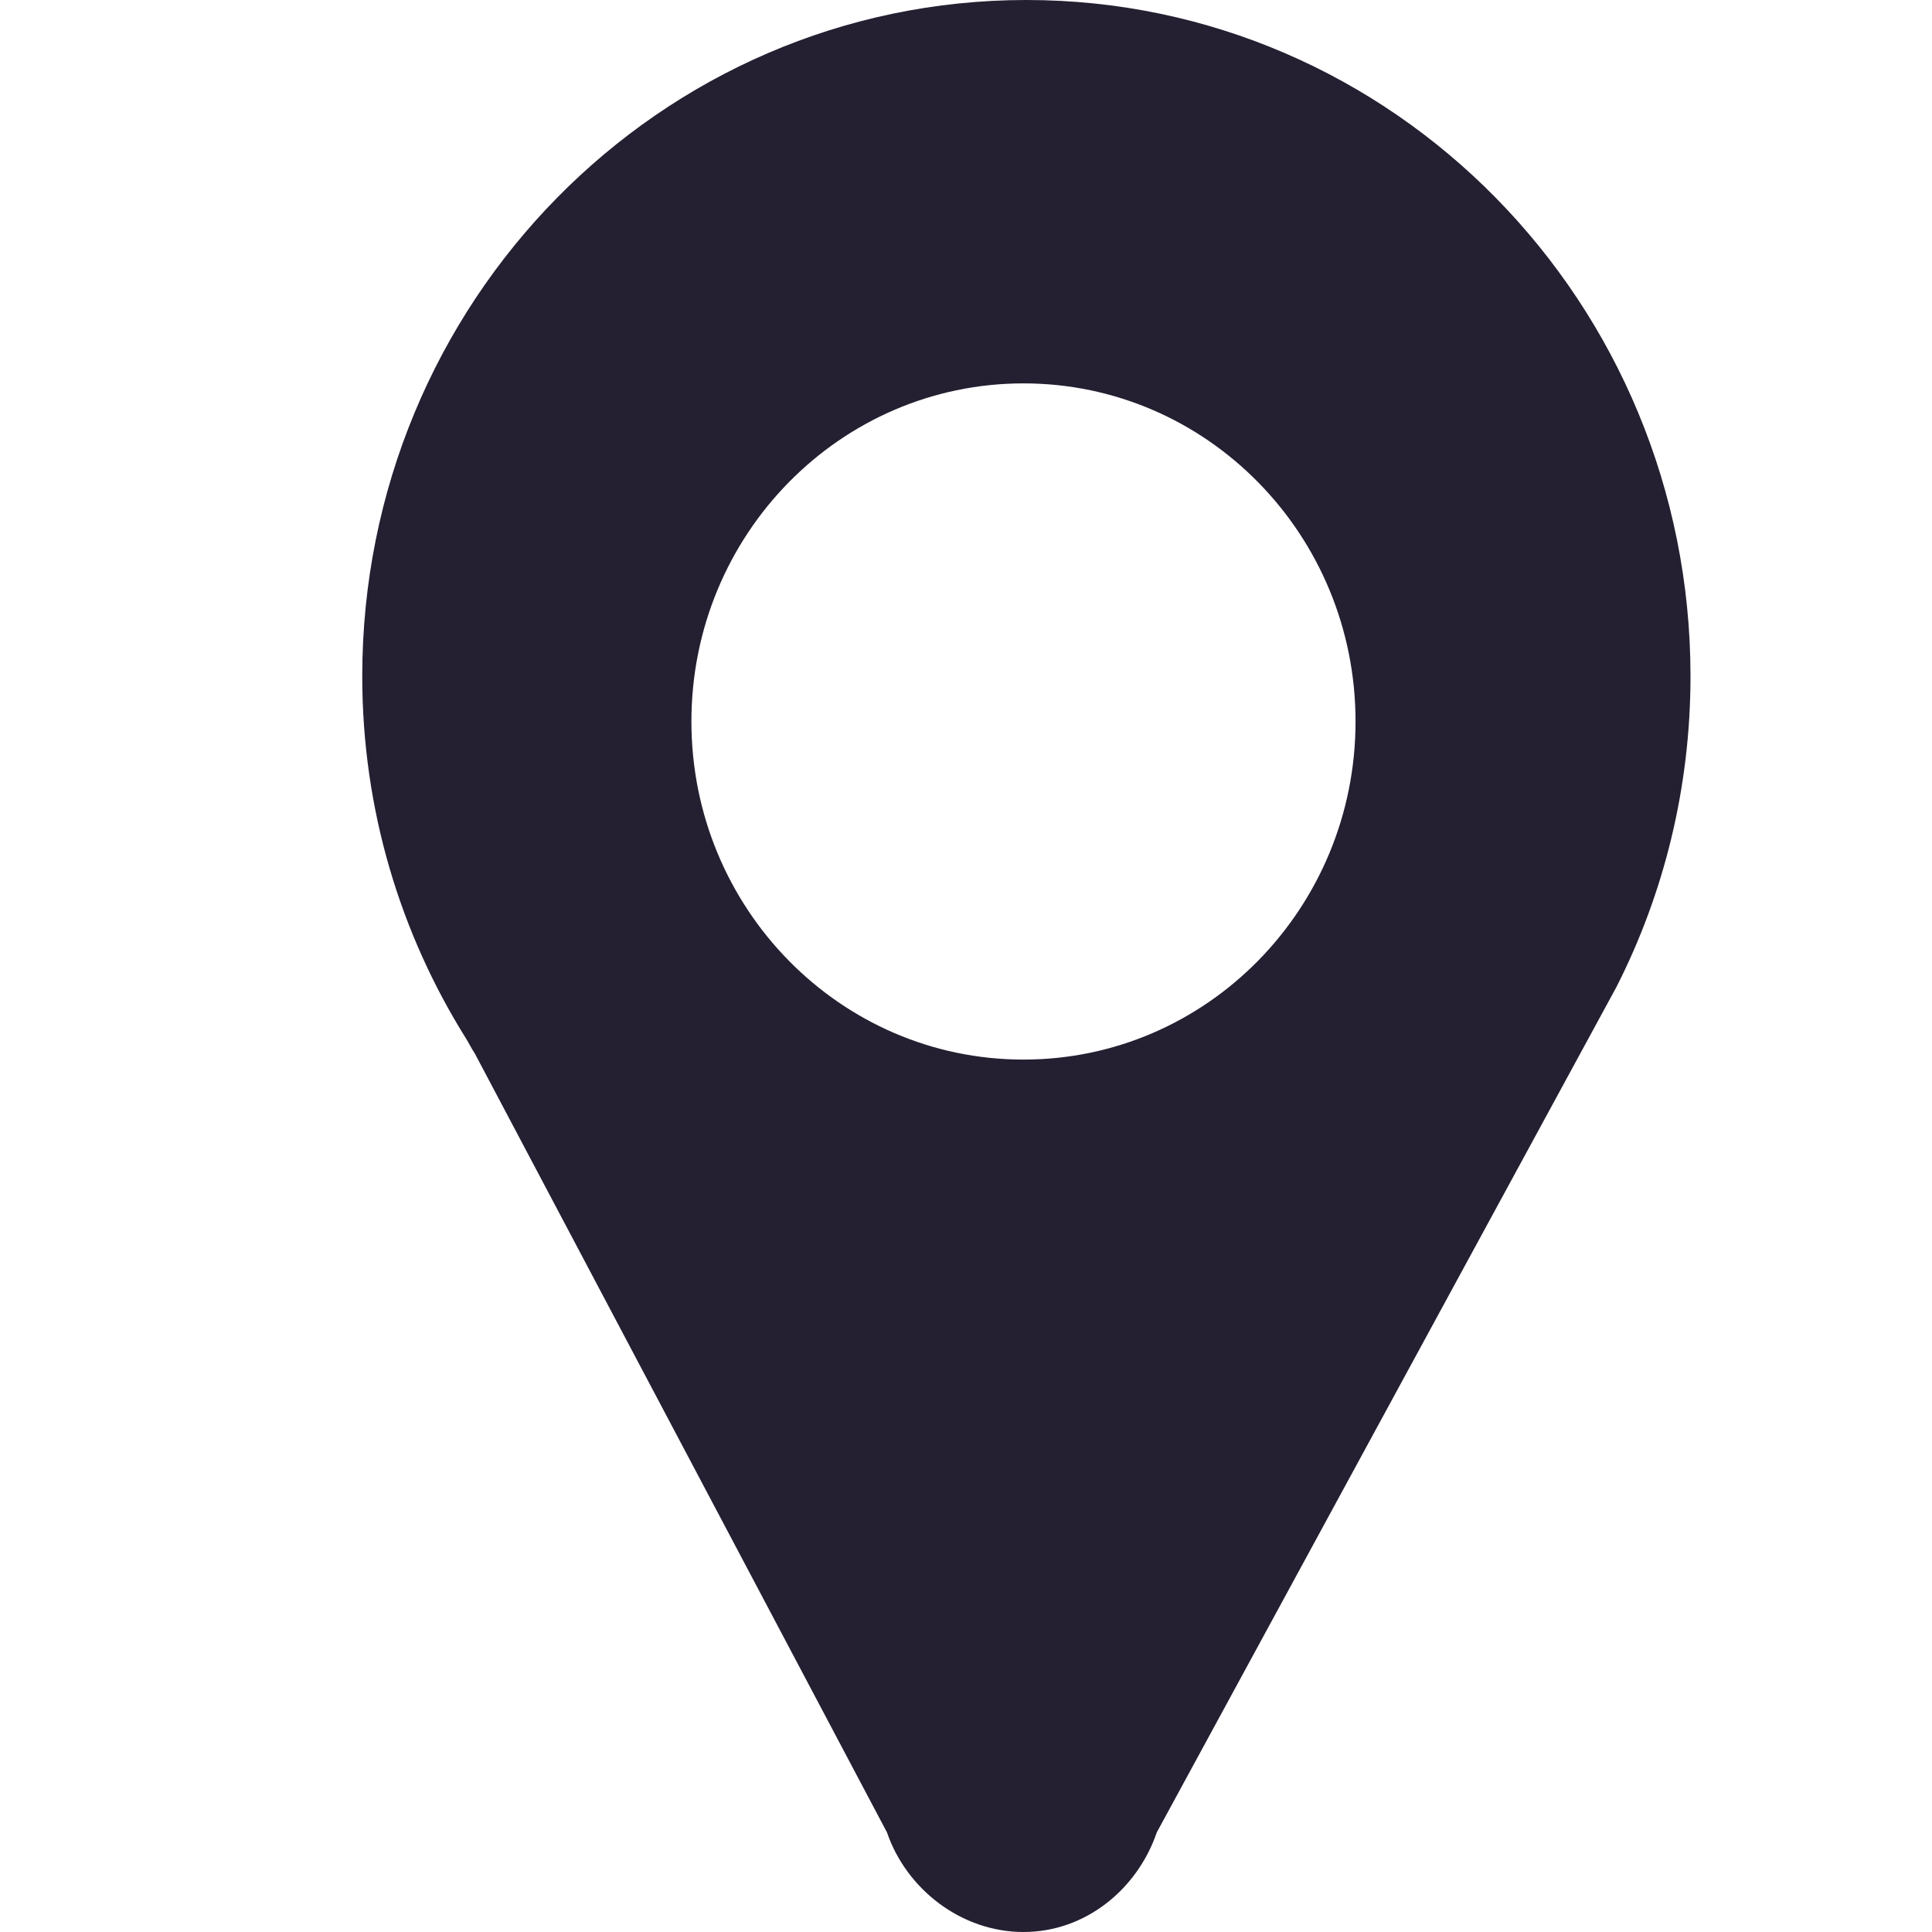
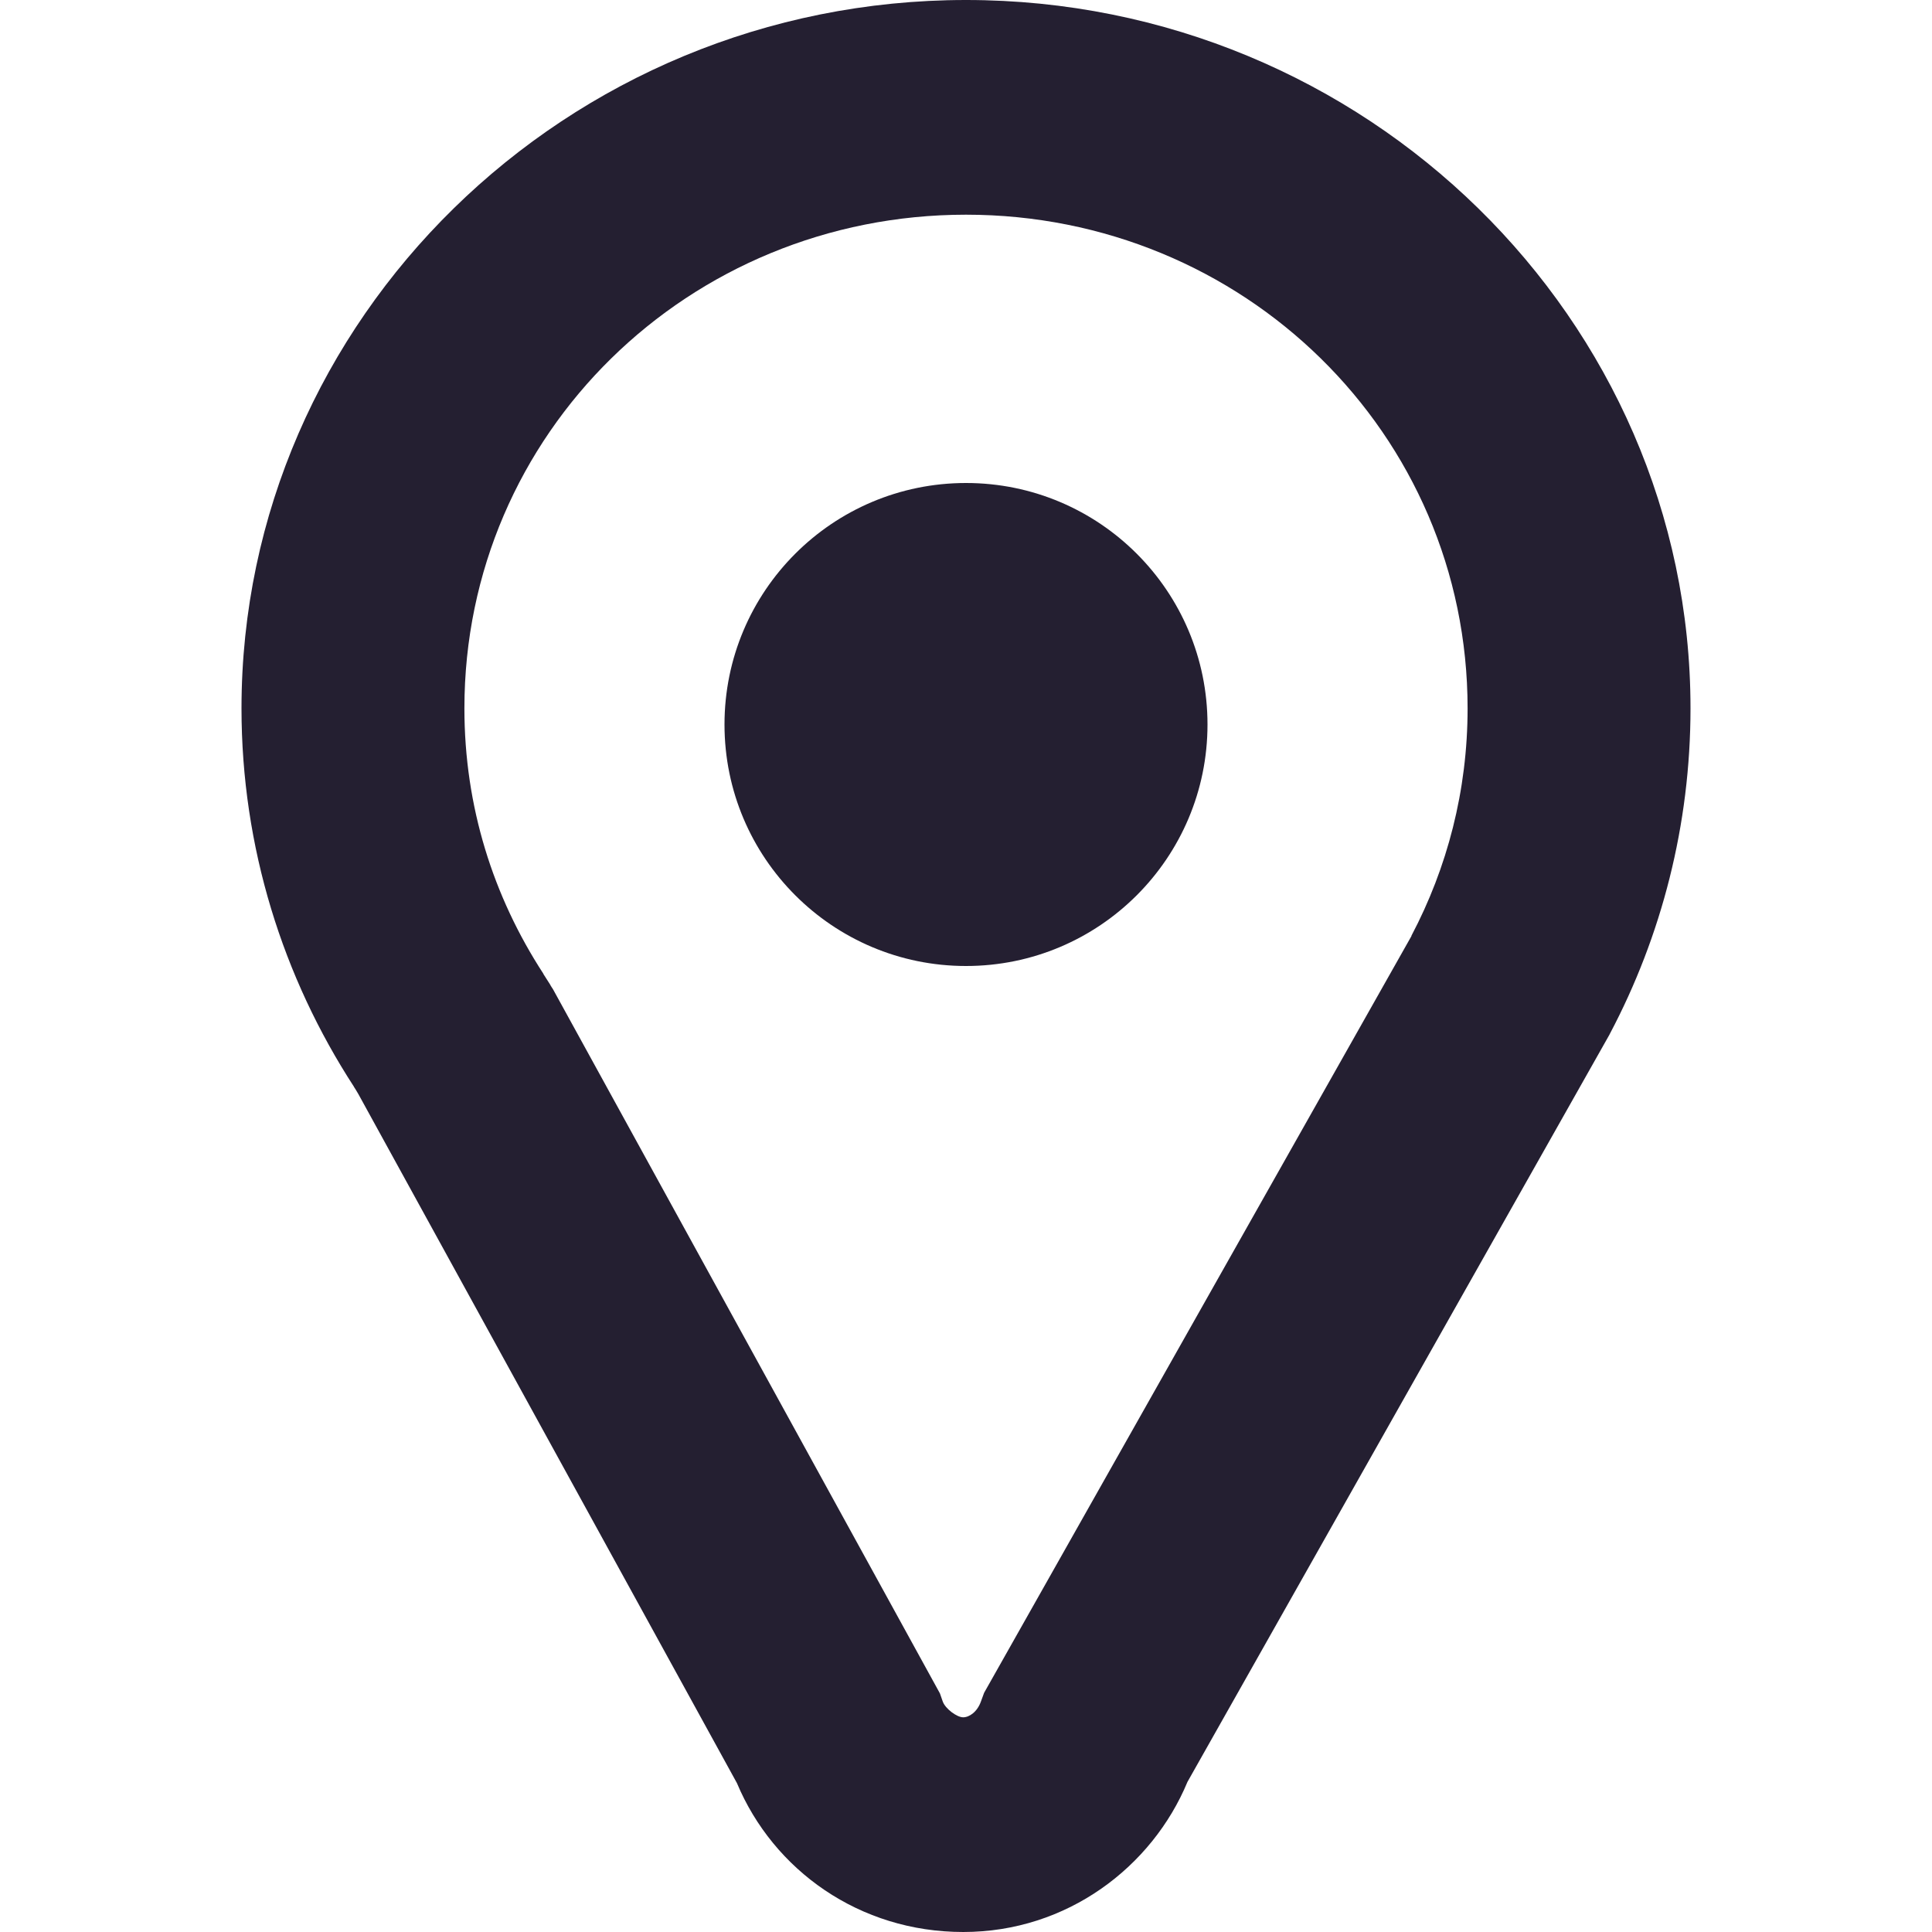
<svg xmlns="http://www.w3.org/2000/svg" height="16" version="1.1" width="16" id="svg8">
  <defs id="defs12" />
-   <path d="M 8.5,0 C 5.463,0 3,2.507 3,5.6 c 0,1.106 0.316,2.132 0.859,3 0.026,0.042 0.046,0.084 0.074,0.126 l 3.413,6.45 C 7.506,15.644 7.96,16 8.476,16 8.991,16 9.42,15.644 9.58,15.175 L 13.386,8.175 C 13.778,7.405 14,6.527 14,5.6 14,2.507 11.538,0 8.5,0 Z m -0.024,3.175 c 1.519,0 2.75,1.254 2.75,2.8 0,1.546 -1.231,2.8 -2.75,2.8 -1.519,0 -2.75,-1.254 -2.75,-2.8 0,-1.546 1.231,-2.8 2.75,-2.8 z" fill="#e74c3c" id="path4" style="fill:#241f31;stroke-width:1" />
+   <path id="path1050" style="color:#000000;fill:#241f31;stroke-width:1;-inkscape-stroke:none;fill-opacity:1" d="M 8,0 C 4.688,0 2,2.645 2,5.866 c 0,1.151 0.343,2.229 0.932,3.135 0,0 0,0.002 0,0.002 0,0 0.002,0.002 0.002,0.002 -0.002,-0.003 0.025,0.039 0.034,0.056 L 6.103,14.767 C 6.405,15.487 7.116,16 7.977,16 c 0.863,0 1.566,-0.542 1.857,-1.243 l 3.494,-6.187 0.005,-0.01 C 13.76,7.752 14,6.832 14,5.866 14,2.645 11.312,0 8,0 Z m 0,1.778 c 2.296,0 4.154,1.811 4.154,4.089 0,0.681 -0.169,1.32 -0.465,1.882 -5.18e-4,9.778e-4 5.18e-4,0.002 0,0.003 L 8.15,14.019 8.124,14.09 c -0.031,0.088 -0.097,0.132 -0.148,0.132 -0.051,0 -0.148,-0.071 -0.169,-0.132 L 7.784,14.024 4.58,8.193 4.556,8.156 c 0.016,0.023 -5.33e-4,-0.004 -0.056,-0.09 v -0.002 l -0.002,-0.003 C 4.085,7.425 3.846,6.681 3.846,5.866 3.846,3.589 5.704,1.778 8,1.778 Z m 0.034,0.747 a 3.654,3.664 0 0 1 0.251,0.009 3.654,3.664 0 0 0 -0.251,-0.009 z" />
+   <ellipse style="fill:#241f31;fill-opacity:1;stroke:none;stroke-width:0;stroke-linecap:round;stroke-linejoin:round;stroke-miterlimit:4;stroke-dasharray:none;stroke-opacity:1;stop-color:#000000" id="path1173" cx="8" cy="6" rx="2" ry="2" />
</svg>
